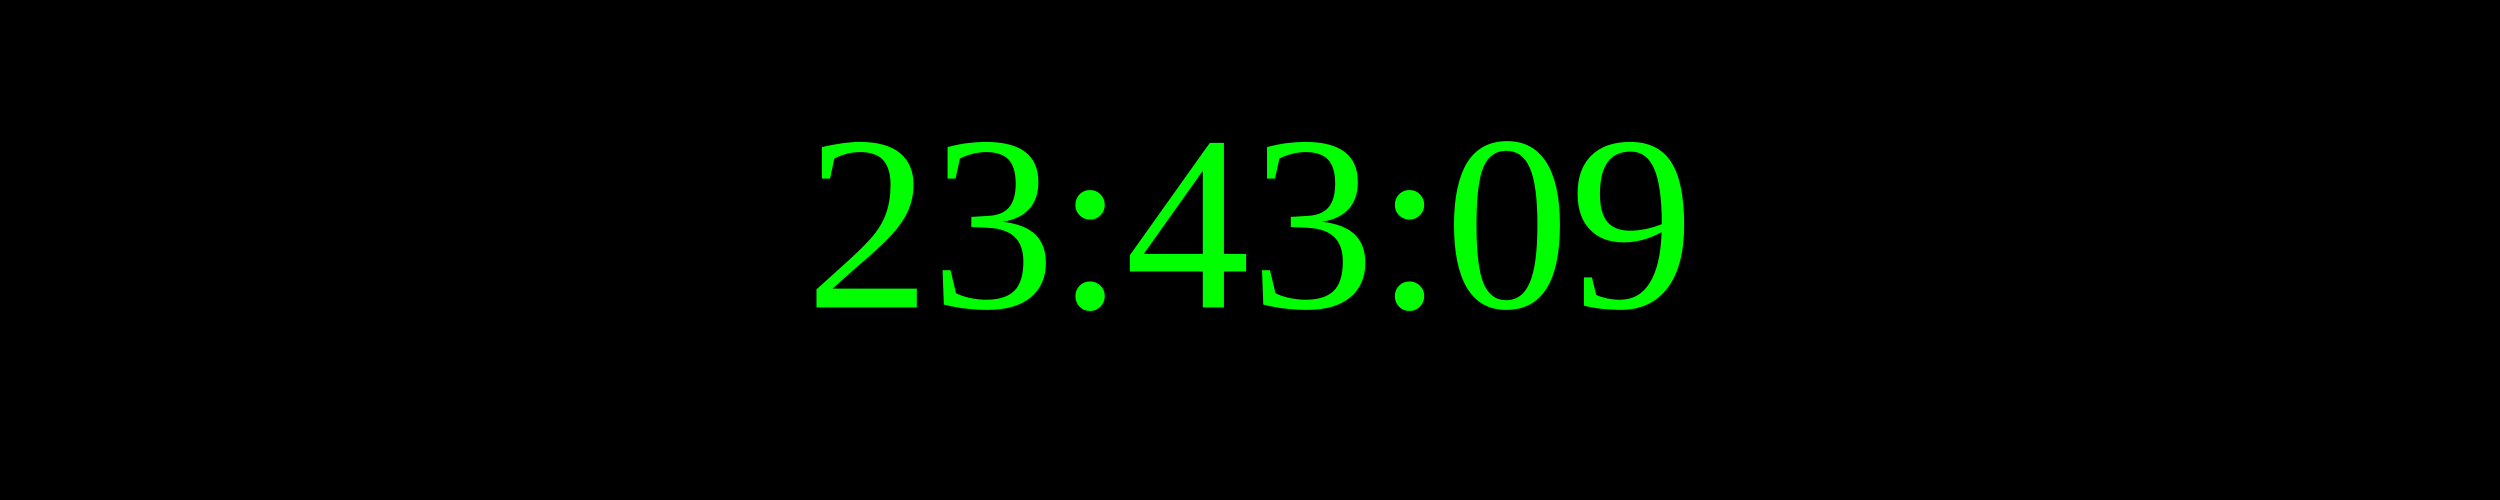
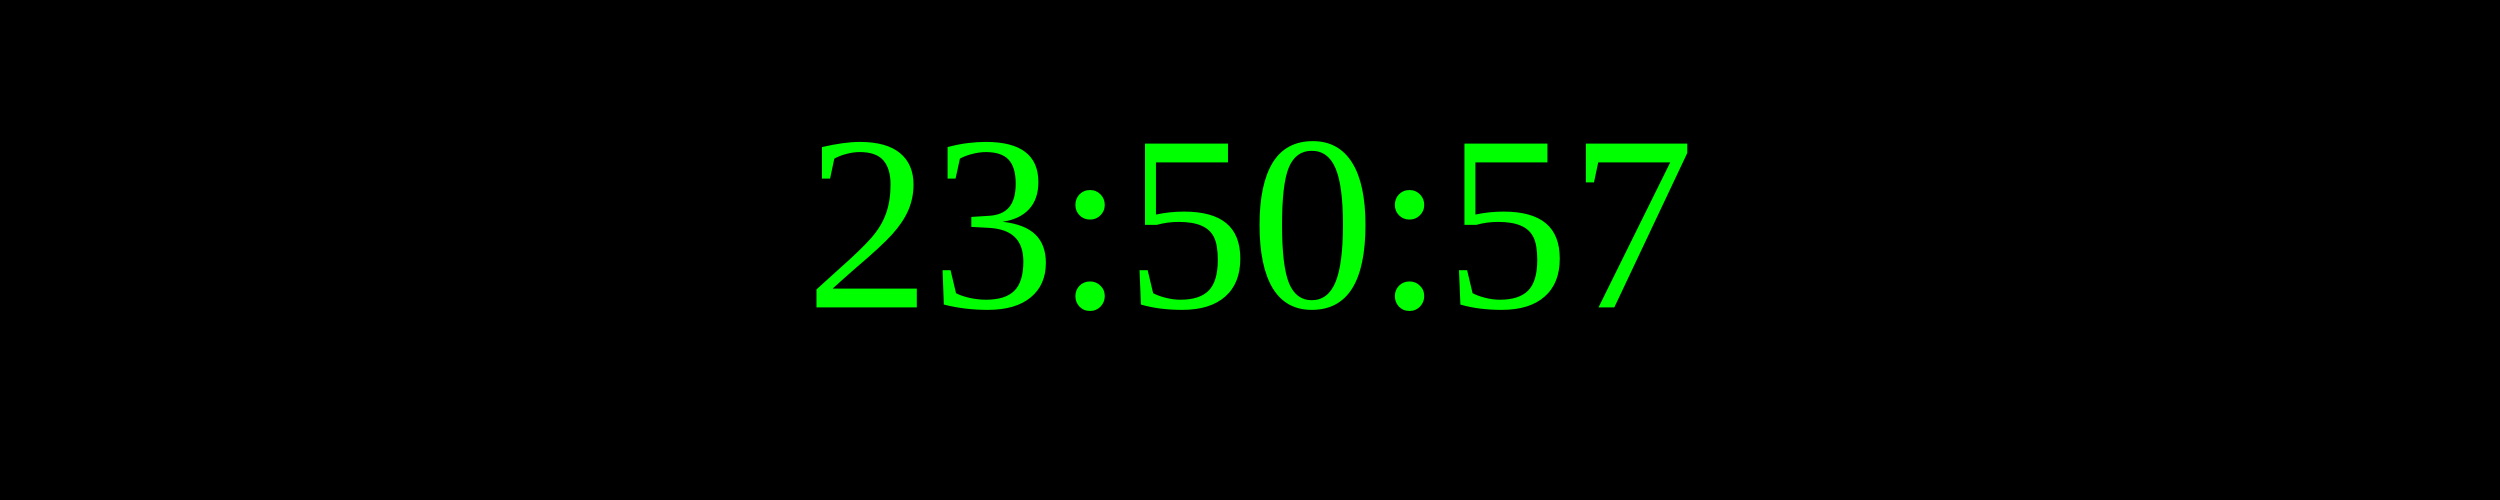
<svg xmlns="http://www.w3.org/2000/svg" width="250" height="50">
  <rect width="100%" height="100%" fill="black" />
  <text x="50%" y="50%" font-size="25" fill="lime" text-anchor="middle" dominant-baseline="middle">
- 23:43:09
+ 23:50:57
</text>
</svg>
